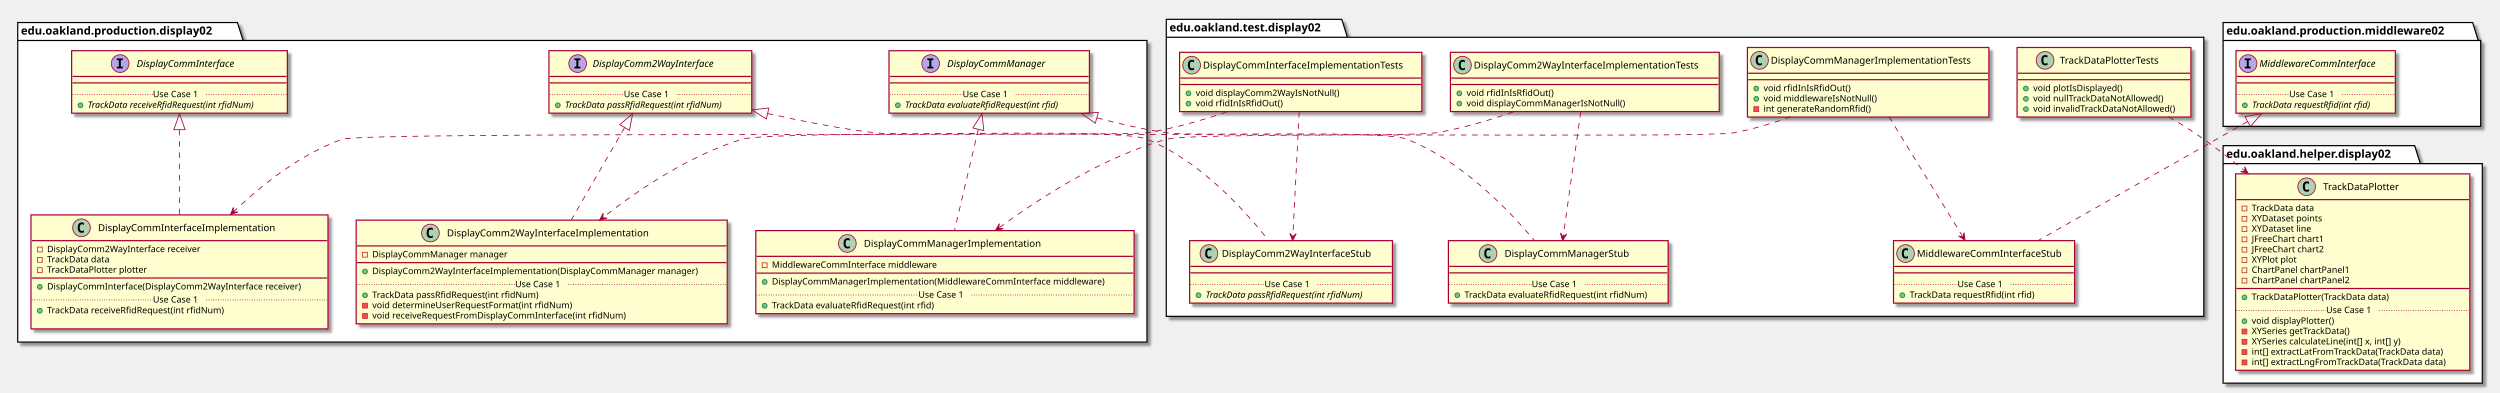
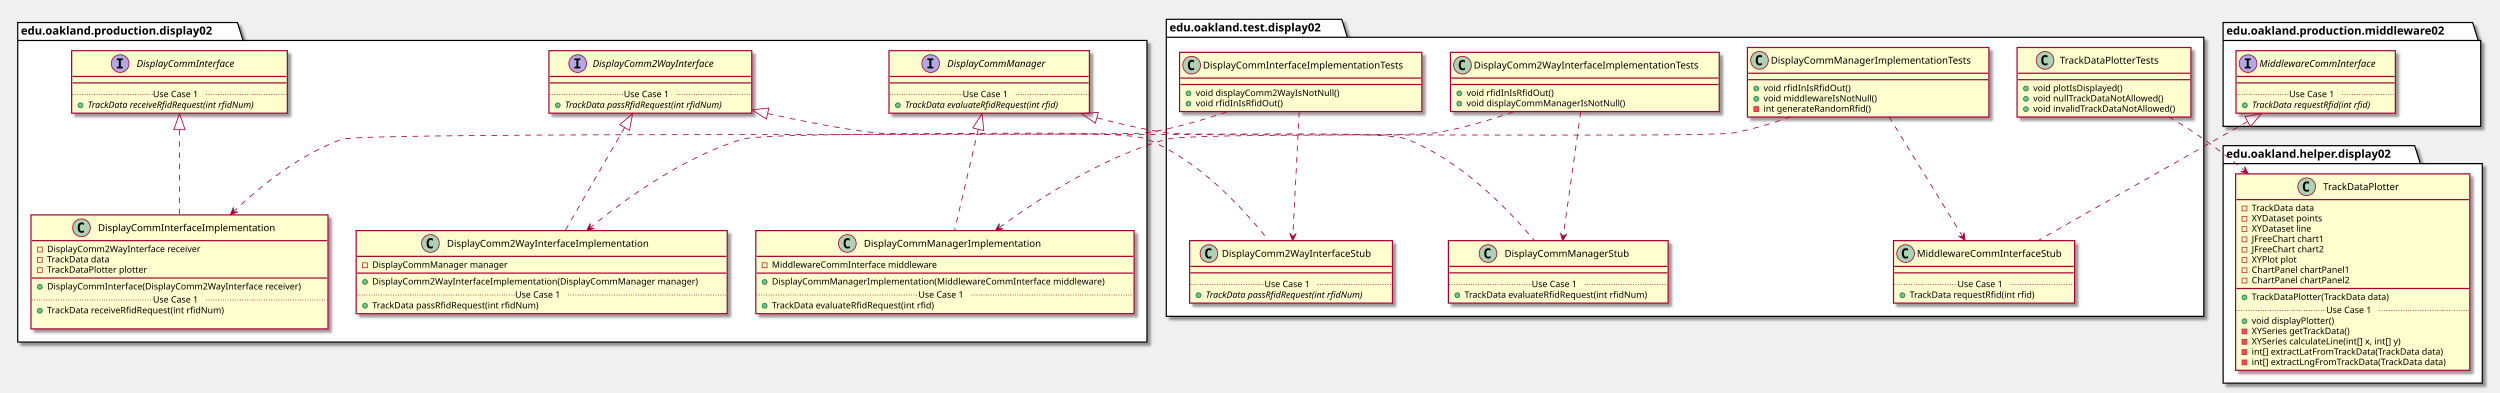
<svg xmlns="http://www.w3.org/2000/svg" contentScriptType="application/ecmascript" contentStyleType="text/css" height="488px" preserveAspectRatio="none" style="width:3106px;height:488px;" version="1.1" viewBox="0 0 3106 488" width="3106px" zoomAndPan="magnify">
  <defs>
-     <filter height="300%" id="f1mx8uwo7qmph" width="300%" x="-1" y="-1">
+     <filter height="300%" id="f1haa92ts9cclc" width="300%" x="-1" y="-1">
      <feGaussianBlur result="blurOut" stdDeviation="2.0" />
      <feColorMatrix in="blurOut" result="blurOut2" type="matrix" values="0 0 0 0 0 0 0 0 0 0 0 0 0 0 0 0 0 0 .4 0" />
      <feOffset dx="4.0" dy="4.0" in="blurOut2" result="blurOut3" />
      <feBlend in="SourceGraphic" in2="blurOut3" mode="normal" />
    </filter>
  </defs>
  <g>
-     <polygon fill="#FFFFFF" filter="url(#f1mx8uwo7qmph)" points="22,28,295,28,302,50.297,1425,50.297,1425,425,22,425,22,28" style="stroke: #000000; stroke-width: 1.5;" />
+     <polygon fill="#FFFFFF" filter="url(#f1haa92ts9cclc)" points="22,28,295,28,302,50.297,1425,50.297,1425,425,22,425,22,28" style="stroke: #000000; stroke-width: 1.5;" />
    <line style="stroke: #000000; stroke-width: 1.5;" x1="22" x2="302" y1="50.297" y2="50.297" />
    <text fill="#000000" font-family="sans-serif" font-size="14" font-weight="bold" lengthAdjust="spacingAndGlyphs" textLength="267" x="26" y="42.995">edu.oakland.production.display02</text>
-     <polygon fill="#FFFFFF" filter="url(#f1mx8uwo7qmph)" points="1449,24,1667,24,1674,46.297,2738,46.297,2738,393,1449,393,1449,24" style="stroke: #000000; stroke-width: 1.5;" />
+     <polygon fill="#FFFFFF" filter="url(#f1haa92ts9cclc)" points="1449,24,1667,24,1674,46.297,2738,46.297,2738,393,1449,393,1449,24" style="stroke: #000000; stroke-width: 1.5;" />
    <line style="stroke: #000000; stroke-width: 1.5;" x1="1449" x2="1674" y1="46.297" y2="46.297" />
    <text fill="#000000" font-family="sans-serif" font-size="14" font-weight="bold" lengthAdjust="spacingAndGlyphs" textLength="212" x="1453" y="38.995">edu.oakland.test.display02</text>
-     <polygon fill="#FFFFFF" filter="url(#f1mx8uwo7qmph)" points="2762,181,3000,181,3007,203.297,3084,203.297,3084,476,2762,476,2762,181" style="stroke: #000000; stroke-width: 1.5;" />
+     <polygon fill="#FFFFFF" filter="url(#f1haa92ts9cclc)" points="2762,181,3000,181,3007,203.297,3084,203.297,3084,476,2762,476,2762,181" style="stroke: #000000; stroke-width: 1.5;" />
    <line style="stroke: #000000; stroke-width: 1.5;" x1="2762" x2="3007" y1="203.297" y2="203.297" />
    <text fill="#000000" font-family="sans-serif" font-size="14" font-weight="bold" lengthAdjust="spacingAndGlyphs" textLength="232" x="2766" y="195.995">edu.oakland.helper.display02</text>
-     <polygon fill="#FFFFFF" filter="url(#f1mx8uwo7qmph)" points="2762,28,3072,28,3079,50.297,3082,50.297,3082,157,2762,157,2762,28" style="stroke: #000000; stroke-width: 1.5;" />
+     <polygon fill="#FFFFFF" filter="url(#f1haa92ts9cclc)" points="2762,28,3072,28,3079,50.297,3082,50.297,3082,157,2762,157,2762,28" style="stroke: #000000; stroke-width: 1.5;" />
    <line style="stroke: #000000; stroke-width: 1.5;" x1="2762" x2="3079" y1="50.297" y2="50.297" />
    <text fill="#000000" font-family="sans-serif" font-size="14" font-weight="bold" lengthAdjust="spacingAndGlyphs" textLength="304" x="2766" y="42.995">edu.oakland.production.middleware02</text>
-     <rect fill="#FEFECE" filter="url(#f1mx8uwo7qmph)" height="77.609" id="DisplayCommInterface" style="stroke: #A80036; stroke-width: 1.5;" width="268" x="89" y="63" />
+     <rect fill="#FEFECE" filter="url(#f1haa92ts9cclc)" height="77.609" id="DisplayCommInterface" style="stroke: #A80036; stroke-width: 1.5;" width="268" x="89" y="63" />
    <ellipse cx="149.25" cy="79" fill="#B4A7E5" rx="11" ry="11" style="stroke: #A80036; stroke-width: 1.0;" />
    <path d="M145.172,74.766 L145.172,72.609 L152.562,72.609 L152.562,74.766 L150.094,74.766 L150.094,82.844 L152.562,82.844 L152.562,85 L145.172,85 L145.172,82.844 L147.641,82.844 L147.641,74.766 L145.172,74.766 Z " />
    <text fill="#000000" font-family="sans-serif" font-size="12" font-style="italic" lengthAdjust="spacingAndGlyphs" textLength="139" x="169.75" y="83.154">DisplayCommInterface</text>
    <line style="stroke: #A80036; stroke-width: 1.5;" x1="90" x2="356" y1="95" y2="95" />
    <line style="stroke: #A80036; stroke-width: 1.5;" x1="90" x2="356" y1="103" y2="103" />
    <ellipse cx="100" cy="130.805" fill="#84BE84" rx="3" ry="3" style="stroke: #038048; stroke-width: 1.0;" />
    <text fill="#000000" font-family="sans-serif" font-size="11" font-style="italic" lengthAdjust="spacingAndGlyphs" textLength="242" x="109" y="134.015">TrackData receiveRfidRequest(int rfidNum)</text>
    <line style="stroke: #A80036; stroke-width: 1.0; stroke-dasharray: 1.0,2.0;" x1="90" x2="190" y1="117.402" y2="117.402" />
    <text fill="#000000" font-family="sans-serif" font-size="11" lengthAdjust="spacingAndGlyphs" textLength="66" x="190" y="120.71">Use Case 1</text>
    <line style="stroke: #A80036; stroke-width: 1.0; stroke-dasharray: 1.0,2.0;" x1="256" x2="356" y1="117.402" y2="117.402" />
-     <rect fill="#FEFECE" filter="url(#f1mx8uwo7qmph)" height="77.609" id="DisplayComm2WayInterface" style="stroke: #A80036; stroke-width: 1.5;" width="252" x="682" y="63" />
+     <rect fill="#FEFECE" filter="url(#f1haa92ts9cclc)" height="77.609" id="DisplayComm2WayInterface" style="stroke: #A80036; stroke-width: 1.5;" width="252" x="682" y="63" />
    <ellipse cx="717.7" cy="79" fill="#B4A7E5" rx="11" ry="11" style="stroke: #A80036; stroke-width: 1.0;" />
    <path d="M713.622,74.766 L713.622,72.609 L721.013,72.609 L721.013,74.766 L718.544,74.766 L718.544,82.844 L721.013,82.844 L721.013,85 L713.622,85 L713.622,82.844 L716.091,82.844 L716.091,74.766 L713.622,74.766 Z " />
    <text fill="#000000" font-family="sans-serif" font-size="12" font-style="italic" lengthAdjust="spacingAndGlyphs" textLength="174" x="736.3" y="83.154">DisplayComm2WayInterface</text>
    <line style="stroke: #A80036; stroke-width: 1.5;" x1="683" x2="933" y1="95" y2="95" />
    <line style="stroke: #A80036; stroke-width: 1.5;" x1="683" x2="933" y1="103" y2="103" />
    <ellipse cx="693" cy="130.805" fill="#84BE84" rx="3" ry="3" style="stroke: #038048; stroke-width: 1.0;" />
    <text fill="#000000" font-family="sans-serif" font-size="11" font-style="italic" lengthAdjust="spacingAndGlyphs" textLength="226" x="702" y="134.015">TrackData passRfidRequest(int rfidNum)</text>
    <line style="stroke: #A80036; stroke-width: 1.0; stroke-dasharray: 1.0,2.0;" x1="683" x2="775" y1="117.402" y2="117.402" />
    <text fill="#000000" font-family="sans-serif" font-size="11" lengthAdjust="spacingAndGlyphs" textLength="66" x="775" y="120.71">Use Case 1</text>
    <line style="stroke: #A80036; stroke-width: 1.0; stroke-dasharray: 1.0,2.0;" x1="841" x2="933" y1="117.402" y2="117.402" />
-     <rect fill="#FEFECE" filter="url(#f1mx8uwo7qmph)" height="77.609" id="DisplayCommManager" style="stroke: #A80036; stroke-width: 1.5;" width="249" x="1104.5" y="63" />
+     <rect fill="#FEFECE" filter="url(#f1haa92ts9cclc)" height="77.609" id="DisplayCommManager" style="stroke: #A80036; stroke-width: 1.5;" width="249" x="1104.5" y="63" />
    <ellipse cx="1156.25" cy="79" fill="#B4A7E5" rx="11" ry="11" style="stroke: #A80036; stroke-width: 1.0;" />
    <path d="M1152.172,74.766 L1152.172,72.609 L1159.562,72.609 L1159.562,74.766 L1157.094,74.766 L1157.094,82.844 L1159.562,82.844 L1159.562,85 L1152.172,85 L1152.172,82.844 L1154.641,82.844 L1154.641,74.766 L1152.172,74.766 Z " />
    <text fill="#000000" font-family="sans-serif" font-size="12" font-style="italic" lengthAdjust="spacingAndGlyphs" textLength="137" x="1176.75" y="83.154">DisplayCommManager</text>
    <line style="stroke: #A80036; stroke-width: 1.5;" x1="1105.5" x2="1352.5" y1="95" y2="95" />
    <line style="stroke: #A80036; stroke-width: 1.5;" x1="1105.5" x2="1352.5" y1="103" y2="103" />
    <ellipse cx="1115.5" cy="130.805" fill="#84BE84" rx="3" ry="3" style="stroke: #038048; stroke-width: 1.0;" />
    <text fill="#000000" font-family="sans-serif" font-size="11" font-style="italic" lengthAdjust="spacingAndGlyphs" textLength="223" x="1124.5" y="134.015">TrackData evaluateRfidRequest(int rfid)</text>
    <line style="stroke: #A80036; stroke-width: 1.0; stroke-dasharray: 1.0,2.0;" x1="1105.5" x2="1196" y1="117.402" y2="117.402" />
    <text fill="#000000" font-family="sans-serif" font-size="11" lengthAdjust="spacingAndGlyphs" textLength="66" x="1196" y="120.71">Use Case 1</text>
    <line style="stroke: #A80036; stroke-width: 1.0; stroke-dasharray: 1.0,2.0;" x1="1262" x2="1352.5" y1="117.402" y2="117.402" />
-     <rect fill="#FEFECE" filter="url(#f1mx8uwo7qmph)" height="141.633" id="DisplayCommInterfaceImplementation" style="stroke: #A80036; stroke-width: 1.5;" width="369" x="38.5" y="267" />
+     <rect fill="#FEFECE" filter="url(#f1haa92ts9cclc)" height="141.633" id="DisplayCommInterfaceImplementation" style="stroke: #A80036; stroke-width: 1.5;" width="369" x="38.5" y="267" />
    <ellipse cx="101.25" cy="283" fill="#ADD1B2" rx="11" ry="11" style="stroke: #A80036; stroke-width: 1.0;" />
    <path d="M104.219,288.641 Q103.641,288.938 103,289.078 Q102.359,289.234 101.656,289.234 Q99.156,289.234 97.828,287.594 Q96.516,285.938 96.516,282.812 Q96.516,279.688 97.828,278.031 Q99.156,276.375 101.656,276.375 Q102.359,276.375 103,276.531 Q103.656,276.688 104.219,276.984 L104.219,279.703 Q103.594,279.125 103,278.859 Q102.406,278.578 101.781,278.578 Q100.438,278.578 99.75,279.656 Q99.062,280.719 99.062,282.812 Q99.062,284.906 99.75,285.984 Q100.438,287.047 101.781,287.047 Q102.406,287.047 103,286.781 Q103.594,286.5 104.219,285.922 L104.219,288.641 Z " />
    <text fill="#000000" font-family="sans-serif" font-size="12" lengthAdjust="spacingAndGlyphs" textLength="235" x="121.75" y="287.154">DisplayCommInterfaceImplementation</text>
    <line style="stroke: #A80036; stroke-width: 1.5;" x1="39.5" x2="406.5" y1="299" y2="299" />
    <rect fill="none" height="6" style="stroke: #C82930; stroke-width: 1.0;" width="6" x="46.5" y="307" />
    <text fill="#000000" font-family="sans-serif" font-size="11" lengthAdjust="spacingAndGlyphs" textLength="207" x="58.5" y="313.21">DisplayComm2WayInterface receiver</text>
    <rect fill="none" height="6" style="stroke: #C82930; stroke-width: 1.0;" width="6" x="46.5" y="319.805" />
    <text fill="#000000" font-family="sans-serif" font-size="11" lengthAdjust="spacingAndGlyphs" textLength="86" x="58.5" y="326.015">TrackData data</text>
    <rect fill="none" height="6" style="stroke: #C82930; stroke-width: 1.0;" width="6" x="46.5" y="332.609" />
    <text fill="#000000" font-family="sans-serif" font-size="11" lengthAdjust="spacingAndGlyphs" textLength="135" x="58.5" y="338.82">TrackDataPlotter plotter</text>
    <line style="stroke: #A80036; stroke-width: 1.5;" x1="39.5" x2="406.5" y1="345.414" y2="345.414" />
    <ellipse cx="49.5" cy="356.414" fill="#84BE84" rx="3" ry="3" style="stroke: #038048; stroke-width: 1.0;" />
    <text fill="#000000" font-family="sans-serif" font-size="11" lengthAdjust="spacingAndGlyphs" textLength="343" x="58.5" y="359.625">DisplayCommInterface(DisplayComm2WayInterface receiver)</text>
    <ellipse cx="49.5" cy="386.023" fill="#84BE84" rx="3" ry="3" style="stroke: #038048; stroke-width: 1.0;" />
    <text fill="#000000" font-family="sans-serif" font-size="11" lengthAdjust="spacingAndGlyphs" textLength="240" x="58.5" y="389.234">TrackData receiveRfidRequest(int rfidNum)</text>
    <text fill="#000000" font-family="sans-serif" font-size="11" lengthAdjust="spacingAndGlyphs" textLength="0" x="62.5" y="402.039" />
    <line style="stroke: #A80036; stroke-width: 1.0; stroke-dasharray: 1.0,2.0;" x1="39.5" x2="190" y1="372.621" y2="372.621" />
    <text fill="#000000" font-family="sans-serif" font-size="11" lengthAdjust="spacingAndGlyphs" textLength="66" x="190" y="375.929">Use Case 1</text>
    <line style="stroke: #A80036; stroke-width: 1.0; stroke-dasharray: 1.0,2.0;" x1="256" x2="406.5" y1="372.621" y2="372.621" />
-     <rect fill="#FEFECE" filter="url(#f1mx8uwo7qmph)" height="128.828" id="DisplayComm2WayInterfaceImplementation" style="stroke: #A80036; stroke-width: 1.5;" width="461" x="442.5" y="273.5" />
-     <ellipse cx="534.75" cy="289.5" fill="#ADD1B2" rx="11" ry="11" style="stroke: #A80036; stroke-width: 1.0;" />
-     <path d="M537.719,295.141 Q537.141,295.438 536.5,295.578 Q535.859,295.734 535.156,295.734 Q532.656,295.734 531.328,294.094 Q530.016,292.438 530.016,289.312 Q530.016,286.188 531.328,284.531 Q532.656,282.875 535.156,282.875 Q535.859,282.875 536.5,283.031 Q537.156,283.188 537.719,283.484 L537.719,286.203 Q537.094,285.625 536.5,285.359 Q535.906,285.078 535.281,285.078 Q533.938,285.078 533.25,286.156 Q532.562,287.219 532.562,289.312 Q532.562,291.406 533.25,292.484 Q533.938,293.547 535.281,293.547 Q535.906,293.547 536.5,293.281 Q537.094,293 537.719,292.422 L537.719,295.141 Z " />
-     <text fill="#000000" font-family="sans-serif" font-size="12" lengthAdjust="spacingAndGlyphs" textLength="268" x="555.25" y="293.654">DisplayComm2WayInterfaceImplementation</text>
-     <line style="stroke: #A80036; stroke-width: 1.5;" x1="443.5" x2="902.5" y1="305.5" y2="305.5" />
-     <rect fill="none" height="6" style="stroke: #C82930; stroke-width: 1.0;" width="6" x="450.5" y="313.5" />
-     <text fill="#000000" font-family="sans-serif" font-size="11" lengthAdjust="spacingAndGlyphs" textLength="182" x="462.5" y="319.71">DisplayCommManager manager</text>
-     <line style="stroke: #A80036; stroke-width: 1.5;" x1="443.5" x2="902.5" y1="326.305" y2="326.305" />
-     <ellipse cx="453.5" cy="337.305" fill="#84BE84" rx="3" ry="3" style="stroke: #038048; stroke-width: 1.0;" />
-     <text fill="#000000" font-family="sans-serif" font-size="11" lengthAdjust="spacingAndGlyphs" textLength="435" x="462.5" y="340.515">DisplayComm2WayInterfaceImplementation(DisplayCommManager manager)</text>
-     <ellipse cx="453.5" cy="366.914" fill="#84BE84" rx="3" ry="3" style="stroke: #038048; stroke-width: 1.0;" />
-     <text fill="#000000" font-family="sans-serif" font-size="11" lengthAdjust="spacingAndGlyphs" textLength="227" x="462.5" y="370.125">TrackData passRfidRequest(int rfidNum)</text>
-     <rect fill="#F24D5C" height="6" style="stroke: #C82930; stroke-width: 1.0;" width="6" x="450.5" y="376.719" />
-     <text fill="#000000" font-family="sans-serif" font-size="11" lengthAdjust="spacingAndGlyphs" textLength="269" x="462.5" y="382.929">void determineUserRequestFormat(int rfidNum)</text>
-     <rect fill="#F24D5C" height="6" style="stroke: #C82930; stroke-width: 1.0;" width="6" x="450.5" y="389.523" />
-     <text fill="#000000" font-family="sans-serif" font-size="11" lengthAdjust="spacingAndGlyphs" textLength="342" x="462.5" y="395.734">void receiveRequestFromDisplayCommInterface(int rfidNum)</text>
-     <line style="stroke: #A80036; stroke-width: 1.0; stroke-dasharray: 1.0,2.0;" x1="443.5" x2="640" y1="353.512" y2="353.512" />
-     <text fill="#000000" font-family="sans-serif" font-size="11" lengthAdjust="spacingAndGlyphs" textLength="66" x="640" y="356.82">Use Case 1</text>
-     <line style="stroke: #A80036; stroke-width: 1.0; stroke-dasharray: 1.0,2.0;" x1="706" x2="902.5" y1="353.512" y2="353.512" />
-     <rect fill="#FEFECE" filter="url(#f1mx8uwo7qmph)" height="103.219" id="DisplayCommManagerImplementation" style="stroke: #A80036; stroke-width: 1.5;" width="470" x="939" y="286.5" />
+     <rect fill="#FEFECE" filter="url(#f1haa92ts9cclc)" height="103.219" id="DisplayComm2WayInterfaceImplementation" style="stroke: #A80036; stroke-width: 1.5;" width="461" x="442.5" y="286.5" />
+     <ellipse cx="534.75" cy="302.5" fill="#ADD1B2" rx="11" ry="11" style="stroke: #A80036; stroke-width: 1.0;" />
+     <path d="M537.719,308.141 Q537.141,308.438 536.5,308.578 Q535.859,308.734 535.156,308.734 Q532.656,308.734 531.328,307.094 Q530.016,305.438 530.016,302.312 Q530.016,299.188 531.328,297.531 Q532.656,295.875 535.156,295.875 Q535.859,295.875 536.5,296.031 Q537.156,296.188 537.719,296.484 L537.719,299.203 Q537.094,298.625 536.5,298.359 Q535.906,298.078 535.281,298.078 Q533.938,298.078 533.25,299.156 Q532.562,300.219 532.562,302.312 Q532.562,304.406 533.25,305.484 Q533.938,306.547 535.281,306.547 Q535.906,306.547 536.5,306.281 Q537.094,306 537.719,305.422 L537.719,308.141 Z " />
+     <text fill="#000000" font-family="sans-serif" font-size="12" lengthAdjust="spacingAndGlyphs" textLength="268" x="555.25" y="306.654">DisplayComm2WayInterfaceImplementation</text>
+     <line style="stroke: #A80036; stroke-width: 1.5;" x1="443.5" x2="902.5" y1="318.5" y2="318.5" />
+     <rect fill="none" height="6" style="stroke: #C82930; stroke-width: 1.0;" width="6" x="450.5" y="326.5" />
+     <text fill="#000000" font-family="sans-serif" font-size="11" lengthAdjust="spacingAndGlyphs" textLength="182" x="462.5" y="332.71">DisplayCommManager manager</text>
+     <line style="stroke: #A80036; stroke-width: 1.5;" x1="443.5" x2="902.5" y1="339.305" y2="339.305" />
+     <ellipse cx="453.5" cy="350.305" fill="#84BE84" rx="3" ry="3" style="stroke: #038048; stroke-width: 1.0;" />
+     <text fill="#000000" font-family="sans-serif" font-size="11" lengthAdjust="spacingAndGlyphs" textLength="435" x="462.5" y="353.515">DisplayComm2WayInterfaceImplementation(DisplayCommManager manager)</text>
+     <ellipse cx="453.5" cy="379.914" fill="#84BE84" rx="3" ry="3" style="stroke: #038048; stroke-width: 1.0;" />
+     <text fill="#000000" font-family="sans-serif" font-size="11" lengthAdjust="spacingAndGlyphs" textLength="227" x="462.5" y="383.125">TrackData passRfidRequest(int rfidNum)</text>
+     <line style="stroke: #A80036; stroke-width: 1.0; stroke-dasharray: 1.0,2.0;" x1="443.5" x2="640" y1="366.512" y2="366.512" />
+     <text fill="#000000" font-family="sans-serif" font-size="11" lengthAdjust="spacingAndGlyphs" textLength="66" x="640" y="369.82">Use Case 1</text>
+     <line style="stroke: #A80036; stroke-width: 1.0; stroke-dasharray: 1.0,2.0;" x1="706" x2="902.5" y1="366.512" y2="366.512" />
+     <rect fill="#FEFECE" filter="url(#f1haa92ts9cclc)" height="103.219" id="DisplayCommManagerImplementation" style="stroke: #A80036; stroke-width: 1.5;" width="470" x="939" y="286.5" />
    <ellipse cx="1052.75" cy="302.5" fill="#ADD1B2" rx="11" ry="11" style="stroke: #A80036; stroke-width: 1.0;" />
    <path d="M1055.719,308.141 Q1055.141,308.438 1054.5,308.578 Q1053.859,308.734 1053.156,308.734 Q1050.656,308.734 1049.328,307.094 Q1048.016,305.438 1048.016,302.312 Q1048.016,299.188 1049.328,297.531 Q1050.656,295.875 1053.156,295.875 Q1053.859,295.875 1054.5,296.031 Q1055.156,296.188 1055.719,296.484 L1055.719,299.203 Q1055.094,298.625 1054.5,298.359 Q1053.906,298.078 1053.281,298.078 Q1051.938,298.078 1051.25,299.156 Q1050.562,300.219 1050.562,302.312 Q1050.562,304.406 1051.25,305.484 Q1051.938,306.547 1053.281,306.547 Q1053.906,306.547 1054.5,306.281 Q1055.094,306 1055.719,305.422 L1055.719,308.141 Z " />
    <text fill="#000000" font-family="sans-serif" font-size="12" lengthAdjust="spacingAndGlyphs" textLength="234" x="1073.25" y="306.654">DisplayCommManagerImplementation</text>
    <line style="stroke: #A80036; stroke-width: 1.5;" x1="940" x2="1408" y1="318.5" y2="318.5" />
    <rect fill="none" height="6" style="stroke: #C82930; stroke-width: 1.0;" width="6" x="947" y="326.5" />
    <text fill="#000000" font-family="sans-serif" font-size="11" lengthAdjust="spacingAndGlyphs" textLength="221" x="959" y="332.71">MiddlewareCommInterface middleware</text>
    <line style="stroke: #A80036; stroke-width: 1.5;" x1="940" x2="1408" y1="339.305" y2="339.305" />
    <ellipse cx="950" cy="350.305" fill="#84BE84" rx="3" ry="3" style="stroke: #038048; stroke-width: 1.0;" />
    <text fill="#000000" font-family="sans-serif" font-size="11" lengthAdjust="spacingAndGlyphs" textLength="444" x="959" y="353.515">DisplayCommManagerImplementation(MiddlewareCommInterface middleware)</text>
    <ellipse cx="950" cy="379.914" fill="#84BE84" rx="3" ry="3" style="stroke: #038048; stroke-width: 1.0;" />
    <text fill="#000000" font-family="sans-serif" font-size="11" lengthAdjust="spacingAndGlyphs" textLength="221" x="959" y="383.125">TrackData evaluateRfidRequest(int rfid)</text>
    <line style="stroke: #A80036; stroke-width: 1.0; stroke-dasharray: 1.0,2.0;" x1="940" x2="1141" y1="366.512" y2="366.512" />
    <text fill="#000000" font-family="sans-serif" font-size="11" lengthAdjust="spacingAndGlyphs" textLength="66" x="1141" y="369.82">Use Case 1</text>
    <line style="stroke: #A80036; stroke-width: 1.0; stroke-dasharray: 1.0,2.0;" x1="1207" x2="1408" y1="366.512" y2="366.512" />
-     <rect fill="#FEFECE" filter="url(#f1mx8uwo7qmph)" height="73.609" id="DisplayCommInterfaceImplementationTests" style="stroke: #A80036; stroke-width: 1.5;" width="301" x="1465.5" y="65" />
+     <rect fill="#FEFECE" filter="url(#f1haa92ts9cclc)" height="73.609" id="DisplayCommInterfaceImplementationTests" style="stroke: #A80036; stroke-width: 1.5;" width="301" x="1465.5" y="65" />
    <ellipse cx="1480.5" cy="81" fill="#ADD1B2" rx="11" ry="11" style="stroke: #A80036; stroke-width: 1.0;" />
    <path d="M1483.469,86.641 Q1482.891,86.938 1482.25,87.078 Q1481.609,87.234 1480.906,87.234 Q1478.406,87.234 1477.078,85.594 Q1475.766,83.938 1475.766,80.812 Q1475.766,77.688 1477.078,76.031 Q1478.406,74.375 1480.906,74.375 Q1481.609,74.375 1482.25,74.531 Q1482.906,74.688 1483.469,74.984 L1483.469,77.703 Q1482.844,77.125 1482.25,76.859 Q1481.656,76.578 1481.031,76.578 Q1479.688,76.578 1479,77.656 Q1478.312,78.719 1478.312,80.812 Q1478.312,82.906 1479,83.984 Q1479.688,85.047 1481.031,85.047 Q1481.656,85.047 1482.25,84.781 Q1482.844,84.5 1483.469,83.922 L1483.469,86.641 Z " />
    <text fill="#000000" font-family="sans-serif" font-size="12" lengthAdjust="spacingAndGlyphs" textLength="269" x="1494.5" y="85.154">DisplayCommInterfaceImplementationTests</text>
    <line style="stroke: #A80036; stroke-width: 1.5;" x1="1466.5" x2="1765.5" y1="97" y2="97" />
    <line style="stroke: #A80036; stroke-width: 1.5;" x1="1466.5" x2="1765.5" y1="105" y2="105" />
    <ellipse cx="1476.5" cy="116" fill="#84BE84" rx="3" ry="3" style="stroke: #038048; stroke-width: 1.0;" />
    <text fill="#000000" font-family="sans-serif" font-size="11" lengthAdjust="spacingAndGlyphs" textLength="191" x="1485.5" y="119.21">void displayComm2WayIsNotNull()</text>
    <ellipse cx="1476.5" cy="128.805" fill="#84BE84" rx="3" ry="3" style="stroke: #038048; stroke-width: 1.0;" />
    <text fill="#000000" font-family="sans-serif" font-size="11" lengthAdjust="spacingAndGlyphs" textLength="115" x="1485.5" y="132.015">void rfidInIsRfidOut()</text>
-     <rect fill="#FEFECE" filter="url(#f1mx8uwo7qmph)" height="77.609" id="DisplayComm2WayInterfaceStub" style="stroke: #A80036; stroke-width: 1.5;" width="252" x="1478" y="299" />
+     <rect fill="#FEFECE" filter="url(#f1haa92ts9cclc)" height="77.609" id="DisplayComm2WayInterfaceStub" style="stroke: #A80036; stroke-width: 1.5;" width="252" x="1478" y="299" />
    <ellipse cx="1502" cy="315" fill="#ADD1B2" rx="11" ry="11" style="stroke: #A80036; stroke-width: 1.0;" />
    <path d="M1504.969,320.641 Q1504.391,320.938 1503.75,321.078 Q1503.109,321.234 1502.406,321.234 Q1499.906,321.234 1498.578,319.594 Q1497.266,317.938 1497.266,314.812 Q1497.266,311.688 1498.578,310.031 Q1499.906,308.375 1502.406,308.375 Q1503.109,308.375 1503.75,308.531 Q1504.406,308.688 1504.969,308.984 L1504.969,311.703 Q1504.344,311.125 1503.75,310.859 Q1503.156,310.578 1502.531,310.578 Q1501.188,310.578 1500.5,311.656 Q1499.812,312.719 1499.812,314.812 Q1499.812,316.906 1500.5,317.984 Q1501.188,319.047 1502.531,319.047 Q1503.156,319.047 1503.75,318.781 Q1504.344,318.5 1504.969,317.922 L1504.969,320.641 Z " />
    <text fill="#000000" font-family="sans-serif" font-size="12" lengthAdjust="spacingAndGlyphs" textLength="200" x="1518" y="319.154">DisplayComm2WayInterfaceStub</text>
    <line style="stroke: #A80036; stroke-width: 1.5;" x1="1479" x2="1729" y1="331" y2="331" />
    <line style="stroke: #A80036; stroke-width: 1.5;" x1="1479" x2="1729" y1="339" y2="339" />
    <ellipse cx="1489" cy="366.805" fill="#84BE84" rx="3" ry="3" style="stroke: #038048; stroke-width: 1.0;" />
    <text fill="#000000" font-family="sans-serif" font-size="11" font-style="italic" lengthAdjust="spacingAndGlyphs" textLength="226" x="1498" y="370.015">TrackData passRfidRequest(int rfidNum)</text>
    <line style="stroke: #A80036; stroke-width: 1.0; stroke-dasharray: 1.0,2.0;" x1="1479" x2="1571" y1="353.402" y2="353.402" />
    <text fill="#000000" font-family="sans-serif" font-size="11" lengthAdjust="spacingAndGlyphs" textLength="66" x="1571" y="356.71">Use Case 1</text>
    <line style="stroke: #A80036; stroke-width: 1.0; stroke-dasharray: 1.0,2.0;" x1="1637" x2="1729" y1="353.402" y2="353.402" />
-     <rect fill="#FEFECE" filter="url(#f1mx8uwo7qmph)" height="73.609" id="DisplayComm2WayInterfaceImplementationTests" style="stroke: #A80036; stroke-width: 1.5;" width="334" x="1802" y="65" />
+     <rect fill="#FEFECE" filter="url(#f1haa92ts9cclc)" height="73.609" id="DisplayComm2WayInterfaceImplementationTests" style="stroke: #A80036; stroke-width: 1.5;" width="334" x="1802" y="65" />
    <ellipse cx="1817" cy="81" fill="#ADD1B2" rx="11" ry="11" style="stroke: #A80036; stroke-width: 1.0;" />
    <path d="M1819.969,86.641 Q1819.391,86.938 1818.75,87.078 Q1818.109,87.234 1817.406,87.234 Q1814.906,87.234 1813.578,85.594 Q1812.266,83.938 1812.266,80.812 Q1812.266,77.688 1813.578,76.031 Q1814.906,74.375 1817.406,74.375 Q1818.109,74.375 1818.75,74.531 Q1819.406,74.688 1819.969,74.984 L1819.969,77.703 Q1819.344,77.125 1818.75,76.859 Q1818.156,76.578 1817.531,76.578 Q1816.188,76.578 1815.5,77.656 Q1814.812,78.719 1814.812,80.812 Q1814.812,82.906 1815.5,83.984 Q1816.188,85.047 1817.531,85.047 Q1818.156,85.047 1818.75,84.781 Q1819.344,84.5 1819.969,83.922 L1819.969,86.641 Z " />
    <text fill="#000000" font-family="sans-serif" font-size="12" lengthAdjust="spacingAndGlyphs" textLength="302" x="1831" y="85.154">DisplayComm2WayInterfaceImplementationTests</text>
    <line style="stroke: #A80036; stroke-width: 1.5;" x1="1803" x2="2135" y1="97" y2="97" />
    <line style="stroke: #A80036; stroke-width: 1.5;" x1="1803" x2="2135" y1="105" y2="105" />
    <ellipse cx="1813" cy="116" fill="#84BE84" rx="3" ry="3" style="stroke: #038048; stroke-width: 1.0;" />
    <text fill="#000000" font-family="sans-serif" font-size="11" lengthAdjust="spacingAndGlyphs" textLength="115" x="1822" y="119.21">void rfidInIsRfidOut()</text>
    <ellipse cx="1813" cy="128.805" fill="#84BE84" rx="3" ry="3" style="stroke: #038048; stroke-width: 1.0;" />
    <text fill="#000000" font-family="sans-serif" font-size="11" lengthAdjust="spacingAndGlyphs" textLength="211" x="1822" y="132.015">void displayCommManagerIsNotNull()</text>
-     <rect fill="#FEFECE" filter="url(#f1mx8uwo7qmph)" height="77.609" id="DisplayCommManagerStub" style="stroke: #A80036; stroke-width: 1.5;" width="273" x="1799.5" y="299" />
+     <rect fill="#FEFECE" filter="url(#f1haa92ts9cclc)" height="77.609" id="DisplayCommManagerStub" style="stroke: #A80036; stroke-width: 1.5;" width="273" x="1799.5" y="299" />
    <ellipse cx="1848.75" cy="315" fill="#ADD1B2" rx="11" ry="11" style="stroke: #A80036; stroke-width: 1.0;" />
    <path d="M1851.719,320.641 Q1851.141,320.938 1850.5,321.078 Q1849.859,321.234 1849.156,321.234 Q1846.656,321.234 1845.328,319.594 Q1844.016,317.938 1844.016,314.812 Q1844.016,311.688 1845.328,310.031 Q1846.656,308.375 1849.156,308.375 Q1849.859,308.375 1850.5,308.531 Q1851.156,308.688 1851.719,308.984 L1851.719,311.703 Q1851.094,311.125 1850.5,310.859 Q1849.906,310.578 1849.281,310.578 Q1847.938,310.578 1847.25,311.656 Q1846.562,312.719 1846.562,314.812 Q1846.562,316.906 1847.25,317.984 Q1847.938,319.047 1849.281,319.047 Q1849.906,319.047 1850.5,318.781 Q1851.094,318.5 1851.719,317.922 L1851.719,320.641 Z " />
    <text fill="#000000" font-family="sans-serif" font-size="12" lengthAdjust="spacingAndGlyphs" textLength="166" x="1869.25" y="319.154">DisplayCommManagerStub</text>
    <line style="stroke: #A80036; stroke-width: 1.5;" x1="1800.5" x2="2071.5" y1="331" y2="331" />
    <line style="stroke: #A80036; stroke-width: 1.5;" x1="1800.5" x2="2071.5" y1="339" y2="339" />
    <ellipse cx="1810.5" cy="366.805" fill="#84BE84" rx="3" ry="3" style="stroke: #038048; stroke-width: 1.0;" />
    <text fill="#000000" font-family="sans-serif" font-size="11" lengthAdjust="spacingAndGlyphs" textLength="247" x="1819.5" y="370.015">TrackData evaluateRfidRequest(int rfidNum)</text>
    <line style="stroke: #A80036; stroke-width: 1.0; stroke-dasharray: 1.0,2.0;" x1="1800.5" x2="1903" y1="353.402" y2="353.402" />
    <text fill="#000000" font-family="sans-serif" font-size="11" lengthAdjust="spacingAndGlyphs" textLength="66" x="1903" y="356.71">Use Case 1</text>
    <line style="stroke: #A80036; stroke-width: 1.0; stroke-dasharray: 1.0,2.0;" x1="1969" x2="2071.5" y1="353.402" y2="353.402" />
-     <rect fill="#FEFECE" filter="url(#f1mx8uwo7qmph)" height="86.414" id="DisplayCommManagerImplementationTests" style="stroke: #A80036; stroke-width: 1.5;" width="300" x="2171" y="59" />
+     <rect fill="#FEFECE" filter="url(#f1haa92ts9cclc)" height="86.414" id="DisplayCommManagerImplementationTests" style="stroke: #A80036; stroke-width: 1.5;" width="300" x="2171" y="59" />
    <ellipse cx="2186" cy="75" fill="#ADD1B2" rx="11" ry="11" style="stroke: #A80036; stroke-width: 1.0;" />
    <path d="M2188.969,80.641 Q2188.391,80.938 2187.75,81.078 Q2187.109,81.234 2186.406,81.234 Q2183.906,81.234 2182.578,79.594 Q2181.266,77.938 2181.266,74.812 Q2181.266,71.688 2182.578,70.031 Q2183.906,68.375 2186.406,68.375 Q2187.109,68.375 2187.75,68.531 Q2188.406,68.688 2188.969,68.984 L2188.969,71.703 Q2188.344,71.125 2187.75,70.859 Q2187.156,70.578 2186.531,70.578 Q2185.188,70.578 2184.5,71.656 Q2183.812,72.719 2183.812,74.812 Q2183.812,76.906 2184.5,77.984 Q2185.188,79.047 2186.531,79.047 Q2187.156,79.047 2187.75,78.781 Q2188.344,78.5 2188.969,77.922 L2188.969,80.641 Z " />
    <text fill="#000000" font-family="sans-serif" font-size="12" lengthAdjust="spacingAndGlyphs" textLength="268" x="2200" y="79.154">DisplayCommManagerImplementationTests</text>
    <line style="stroke: #A80036; stroke-width: 1.5;" x1="2172" x2="2470" y1="91" y2="91" />
    <line style="stroke: #A80036; stroke-width: 1.5;" x1="2172" x2="2470" y1="99" y2="99" />
    <ellipse cx="2182" cy="110" fill="#84BE84" rx="3" ry="3" style="stroke: #038048; stroke-width: 1.0;" />
    <text fill="#000000" font-family="sans-serif" font-size="11" lengthAdjust="spacingAndGlyphs" textLength="115" x="2191" y="113.21">void rfidInIsRfidOut()</text>
    <ellipse cx="2182" cy="122.805" fill="#84BE84" rx="3" ry="3" style="stroke: #038048; stroke-width: 1.0;" />
    <text fill="#000000" font-family="sans-serif" font-size="11" lengthAdjust="spacingAndGlyphs" textLength="151" x="2191" y="126.015">void middlewareIsNotNull()</text>
    <rect fill="#F24D5C" height="6" style="stroke: #C82930; stroke-width: 1.0;" width="6" x="2179" y="132.609" />
    <text fill="#000000" font-family="sans-serif" font-size="11" lengthAdjust="spacingAndGlyphs" textLength="144" x="2191" y="138.82">int generateRandomRfid()</text>
-     <rect fill="#FEFECE" filter="url(#f1mx8uwo7qmph)" height="77.609" id="MiddlewareCommInterfaceStub" style="stroke: #A80036; stroke-width: 1.5;" width="225" x="2352.5" y="299" />
+     <rect fill="#FEFECE" filter="url(#f1haa92ts9cclc)" height="77.609" id="MiddlewareCommInterfaceStub" style="stroke: #A80036; stroke-width: 1.5;" width="225" x="2352.5" y="299" />
    <ellipse cx="2367.5" cy="315" fill="#ADD1B2" rx="11" ry="11" style="stroke: #A80036; stroke-width: 1.0;" />
    <path d="M2370.469,320.641 Q2369.891,320.938 2369.25,321.078 Q2368.609,321.234 2367.906,321.234 Q2365.406,321.234 2364.078,319.594 Q2362.766,317.938 2362.766,314.812 Q2362.766,311.688 2364.078,310.031 Q2365.406,308.375 2367.906,308.375 Q2368.609,308.375 2369.25,308.531 Q2369.906,308.688 2370.469,308.984 L2370.469,311.703 Q2369.844,311.125 2369.25,310.859 Q2368.656,310.578 2368.031,310.578 Q2366.688,310.578 2366,311.656 Q2365.312,312.719 2365.312,314.812 Q2365.312,316.906 2366,317.984 Q2366.688,319.047 2368.031,319.047 Q2368.656,319.047 2369.25,318.781 Q2369.844,318.5 2370.469,317.922 L2370.469,320.641 Z " />
    <text fill="#000000" font-family="sans-serif" font-size="12" lengthAdjust="spacingAndGlyphs" textLength="193" x="2381.5" y="319.154">MiddlewareCommInterfaceStub</text>
    <line style="stroke: #A80036; stroke-width: 1.5;" x1="2353.5" x2="2576.5" y1="331" y2="331" />
    <line style="stroke: #A80036; stroke-width: 1.5;" x1="2353.5" x2="2576.5" y1="339" y2="339" />
    <ellipse cx="2363.5" cy="366.805" fill="#84BE84" rx="3" ry="3" style="stroke: #038048; stroke-width: 1.0;" />
    <text fill="#000000" font-family="sans-serif" font-size="11" lengthAdjust="spacingAndGlyphs" textLength="171" x="2372.5" y="370.015">TrackData requestRfid(int rfid)</text>
    <line style="stroke: #A80036; stroke-width: 1.0; stroke-dasharray: 1.0,2.0;" x1="2353.5" x2="2432" y1="353.402" y2="353.402" />
    <text fill="#000000" font-family="sans-serif" font-size="11" lengthAdjust="spacingAndGlyphs" textLength="66" x="2432" y="356.71">Use Case 1</text>
    <line style="stroke: #A80036; stroke-width: 1.0; stroke-dasharray: 1.0,2.0;" x1="2498" x2="2576.5" y1="353.402" y2="353.402" />
-     <rect fill="#FEFECE" filter="url(#f1mx8uwo7qmph)" height="86.414" id="TrackDataPlotterTests" style="stroke: #A80036; stroke-width: 1.5;" width="216" x="2506" y="59" />
+     <rect fill="#FEFECE" filter="url(#f1haa92ts9cclc)" height="86.414" id="TrackDataPlotterTests" style="stroke: #A80036; stroke-width: 1.5;" width="216" x="2506" y="59" />
    <ellipse cx="2540.8" cy="75" fill="#ADD1B2" rx="11" ry="11" style="stroke: #A80036; stroke-width: 1.0;" />
    <path d="M2543.769,80.641 Q2543.191,80.938 2542.55,81.078 Q2541.909,81.234 2541.206,81.234 Q2538.706,81.234 2537.378,79.594 Q2536.066,77.938 2536.066,74.812 Q2536.066,71.688 2537.378,70.031 Q2538.706,68.375 2541.206,68.375 Q2541.909,68.375 2542.55,68.531 Q2543.206,68.688 2543.769,68.984 L2543.769,71.703 Q2543.144,71.125 2542.55,70.859 Q2541.956,70.578 2541.331,70.578 Q2539.988,70.578 2539.3,71.656 Q2538.613,72.719 2538.613,74.812 Q2538.613,76.906 2539.3,77.984 Q2539.988,79.047 2541.331,79.047 Q2541.956,79.047 2542.55,78.781 Q2543.144,78.5 2543.769,77.922 L2543.769,80.641 Z " />
    <text fill="#000000" font-family="sans-serif" font-size="12" lengthAdjust="spacingAndGlyphs" textLength="140" x="2559.2" y="79.154">TrackDataPlotterTests</text>
    <line style="stroke: #A80036; stroke-width: 1.5;" x1="2507" x2="2721" y1="91" y2="91" />
    <line style="stroke: #A80036; stroke-width: 1.5;" x1="2507" x2="2721" y1="99" y2="99" />
    <ellipse cx="2517" cy="110" fill="#84BE84" rx="3" ry="3" style="stroke: #038048; stroke-width: 1.0;" />
    <text fill="#000000" font-family="sans-serif" font-size="11" lengthAdjust="spacingAndGlyphs" textLength="121" x="2526" y="113.21">void plotIsDisplayed()</text>
    <ellipse cx="2517" cy="122.805" fill="#84BE84" rx="3" ry="3" style="stroke: #038048; stroke-width: 1.0;" />
    <text fill="#000000" font-family="sans-serif" font-size="11" lengthAdjust="spacingAndGlyphs" textLength="174" x="2526" y="126.015">void nullTrackDataNotAllowed()</text>
    <ellipse cx="2517" cy="135.609" fill="#84BE84" rx="3" ry="3" style="stroke: #038048; stroke-width: 1.0;" />
    <text fill="#000000" font-family="sans-serif" font-size="11" lengthAdjust="spacingAndGlyphs" textLength="190" x="2526" y="138.82">void invalidTrackDataNotAllowed()</text>
-     <rect fill="#FEFECE" filter="url(#f1mx8uwo7qmph)" height="244.07" id="TrackDataPlotter" style="stroke: #A80036; stroke-width: 1.5;" width="291" x="2777.5" y="216" />
+     <rect fill="#FEFECE" filter="url(#f1haa92ts9cclc)" height="244.07" id="TrackDataPlotter" style="stroke: #A80036; stroke-width: 1.5;" width="291" x="2777.5" y="216" />
    <ellipse cx="2865.75" cy="232" fill="#ADD1B2" rx="11" ry="11" style="stroke: #A80036; stroke-width: 1.0;" />
    <path d="M2868.719,237.641 Q2868.141,237.938 2867.5,238.078 Q2866.859,238.234 2866.156,238.234 Q2863.656,238.234 2862.328,236.594 Q2861.016,234.938 2861.016,231.812 Q2861.016,228.688 2862.328,227.031 Q2863.656,225.375 2866.156,225.375 Q2866.859,225.375 2867.5,225.531 Q2868.156,225.688 2868.719,225.984 L2868.719,228.703 Q2868.094,228.125 2867.5,227.859 Q2866.906,227.578 2866.281,227.578 Q2864.938,227.578 2864.25,228.656 Q2863.562,229.719 2863.562,231.812 Q2863.562,233.906 2864.25,234.984 Q2864.938,236.047 2866.281,236.047 Q2866.906,236.047 2867.5,235.781 Q2868.094,235.5 2868.719,234.922 L2868.719,237.641 Z " />
    <text fill="#000000" font-family="sans-serif" font-size="12" lengthAdjust="spacingAndGlyphs" textLength="106" x="2886.25" y="236.154">TrackDataPlotter</text>
    <line style="stroke: #A80036; stroke-width: 1.5;" x1="2778.5" x2="3067.5" y1="248" y2="248" />
    <rect fill="none" height="6" style="stroke: #C82930; stroke-width: 1.0;" width="6" x="2785.5" y="256" />
    <text fill="#000000" font-family="sans-serif" font-size="11" lengthAdjust="spacingAndGlyphs" textLength="86" x="2797.5" y="262.21">TrackData data</text>
    <rect fill="none" height="6" style="stroke: #C82930; stroke-width: 1.0;" width="6" x="2785.5" y="268.805" />
    <text fill="#000000" font-family="sans-serif" font-size="11" lengthAdjust="spacingAndGlyphs" textLength="97" x="2797.5" y="275.015">XYDataset points</text>
    <rect fill="none" height="6" style="stroke: #C82930; stroke-width: 1.0;" width="6" x="2785.5" y="281.609" />
    <text fill="#000000" font-family="sans-serif" font-size="11" lengthAdjust="spacingAndGlyphs" textLength="82" x="2797.5" y="287.82">XYDataset line</text>
    <rect fill="none" height="6" style="stroke: #C82930; stroke-width: 1.0;" width="6" x="2785.5" y="294.414" />
    <text fill="#000000" font-family="sans-serif" font-size="11" lengthAdjust="spacingAndGlyphs" textLength="99" x="2797.5" y="300.625">JFreeChart chart1</text>
    <rect fill="none" height="6" style="stroke: #C82930; stroke-width: 1.0;" width="6" x="2785.5" y="307.219" />
    <text fill="#000000" font-family="sans-serif" font-size="11" lengthAdjust="spacingAndGlyphs" textLength="99" x="2797.5" y="313.429">JFreeChart chart2</text>
    <rect fill="none" height="6" style="stroke: #C82930; stroke-width: 1.0;" width="6" x="2785.5" y="320.023" />
    <text fill="#000000" font-family="sans-serif" font-size="11" lengthAdjust="spacingAndGlyphs" textLength="60" x="2797.5" y="326.234">XYPlot plot</text>
    <rect fill="none" height="6" style="stroke: #C82930; stroke-width: 1.0;" width="6" x="2785.5" y="332.828" />
    <text fill="#000000" font-family="sans-serif" font-size="11" lengthAdjust="spacingAndGlyphs" textLength="133" x="2797.5" y="339.039">ChartPanel chartPanel1</text>
    <rect fill="none" height="6" style="stroke: #C82930; stroke-width: 1.0;" width="6" x="2785.5" y="345.633" />
    <text fill="#000000" font-family="sans-serif" font-size="11" lengthAdjust="spacingAndGlyphs" textLength="133" x="2797.5" y="351.843">ChartPanel chartPanel2</text>
    <line style="stroke: #A80036; stroke-width: 1.5;" x1="2778.5" x2="3067.5" y1="358.438" y2="358.438" />
    <ellipse cx="2788.5" cy="369.438" fill="#84BE84" rx="3" ry="3" style="stroke: #038048; stroke-width: 1.0;" />
    <text fill="#000000" font-family="sans-serif" font-size="11" lengthAdjust="spacingAndGlyphs" textLength="188" x="2797.5" y="372.648">TrackDataPlotter(TrackData data)</text>
    <ellipse cx="2788.5" cy="399.047" fill="#84BE84" rx="3" ry="3" style="stroke: #038048; stroke-width: 1.0;" />
    <text fill="#000000" font-family="sans-serif" font-size="11" lengthAdjust="spacingAndGlyphs" textLength="112" x="2797.5" y="402.257">void displayPlotter()</text>
    <rect fill="#F24D5C" height="6" style="stroke: #C82930; stroke-width: 1.0;" width="6" x="2785.5" y="408.852" />
    <text fill="#000000" font-family="sans-serif" font-size="11" lengthAdjust="spacingAndGlyphs" textLength="138" x="2797.5" y="415.062">XYSeries getTrackData()</text>
    <rect fill="#F24D5C" height="6" style="stroke: #C82930; stroke-width: 1.0;" width="6" x="2785.5" y="421.656" />
    <text fill="#000000" font-family="sans-serif" font-size="11" lengthAdjust="spacingAndGlyphs" textLength="208" x="2797.5" y="427.867">XYSeries calculateLine(int[] x, int[] y)</text>
    <rect fill="#F24D5C" height="6" style="stroke: #C82930; stroke-width: 1.0;" width="6" x="2785.5" y="434.461" />
    <text fill="#000000" font-family="sans-serif" font-size="11" lengthAdjust="spacingAndGlyphs" textLength="262" x="2797.5" y="440.671">int[] extractLatFromTrackData(TrackData data)</text>
    <rect fill="#F24D5C" height="6" style="stroke: #C82930; stroke-width: 1.0;" width="6" x="2785.5" y="447.266" />
    <text fill="#000000" font-family="sans-serif" font-size="11" lengthAdjust="spacingAndGlyphs" textLength="265" x="2797.5" y="453.476">int[] extractLngFromTrackData(TrackData data)</text>
    <line style="stroke: #A80036; stroke-width: 1.0; stroke-dasharray: 1.0,2.0;" x1="2778.5" x2="2890" y1="385.644" y2="385.644" />
    <text fill="#000000" font-family="sans-serif" font-size="11" lengthAdjust="spacingAndGlyphs" textLength="66" x="2890" y="388.953">Use Case 1</text>
    <line style="stroke: #A80036; stroke-width: 1.0; stroke-dasharray: 1.0,2.0;" x1="2956" x2="3067.5" y1="385.644" y2="385.644" />
-     <rect fill="#FEFECE" filter="url(#f1mx8uwo7qmph)" height="77.609" id="MiddlewareCommInterface" style="stroke: #A80036; stroke-width: 1.5;" width="198" x="2778" y="63" />
+     <rect fill="#FEFECE" filter="url(#f1haa92ts9cclc)" height="77.609" id="MiddlewareCommInterface" style="stroke: #A80036; stroke-width: 1.5;" width="198" x="2778" y="63" />
    <ellipse cx="2793" cy="79" fill="#B4A7E5" rx="11" ry="11" style="stroke: #A80036; stroke-width: 1.0;" />
    <path d="M2788.922,74.766 L2788.922,72.609 L2796.312,72.609 L2796.312,74.766 L2793.844,74.766 L2793.844,82.844 L2796.312,82.844 L2796.312,85 L2788.922,85 L2788.922,82.844 L2791.391,82.844 L2791.391,74.766 L2788.922,74.766 Z " />
    <text fill="#000000" font-family="sans-serif" font-size="12" font-style="italic" lengthAdjust="spacingAndGlyphs" textLength="166" x="2807" y="83.154">MiddlewareCommInterface</text>
    <line style="stroke: #A80036; stroke-width: 1.5;" x1="2779" x2="2975" y1="95" y2="95" />
    <line style="stroke: #A80036; stroke-width: 1.5;" x1="2779" x2="2975" y1="103" y2="103" />
    <ellipse cx="2789" cy="130.805" fill="#84BE84" rx="3" ry="3" style="stroke: #038048; stroke-width: 1.0;" />
    <text fill="#000000" font-family="sans-serif" font-size="11" font-style="italic" lengthAdjust="spacingAndGlyphs" textLength="171" x="2798" y="134.015">TrackData requestRfid(int rfid)</text>
    <line style="stroke: #A80036; stroke-width: 1.0; stroke-dasharray: 1.0,2.0;" x1="2779" x2="2844" y1="117.402" y2="117.402" />
    <text fill="#000000" font-family="sans-serif" font-size="11" lengthAdjust="spacingAndGlyphs" textLength="66" x="2844" y="120.71">Use Case 1</text>
    <line style="stroke: #A80036; stroke-width: 1.0; stroke-dasharray: 1.0,2.0;" x1="2910" x2="2975" y1="117.402" y2="117.402" />
    <path d="M223,161.32 C223,193.28 223,233.11 223,266.77 " fill="none" id="DisplayCommInterface&lt;-DisplayCommInterfaceImplementation" style="stroke: #A80036; stroke-width: 1.0; stroke-dasharray: 7.0,7.0;" />
    <polygon fill="none" points="216,161.12,223,141.12,230,161.12,216,161.12" style="stroke: #A80036; stroke-width: 1.0;" />
-     <path d="M775.91,158.63 C756.03,193.08 730.44,237.43 709.75,273.3 " fill="none" id="DisplayComm2WayInterface&lt;-DisplayComm2WayInterfaceImplementation" style="stroke: #A80036; stroke-width: 1.0; stroke-dasharray: 7.0,7.0;" />
+     <path d="M776,158.47 C753.65,197.21 724.04,248.53 702.31,286.2 " fill="none" id="DisplayComm2WayInterface&lt;-DisplayComm2WayInterfaceImplementation" style="stroke: #A80036; stroke-width: 1.0; stroke-dasharray: 7.0,7.0;" />
    <polygon fill="none" points="769.95,154.94,786.01,141.12,782.08,161.94,769.95,154.94" style="stroke: #A80036; stroke-width: 1.0;" />
    <path d="M1215.46,160.59 C1206.42,199.07 1194.63,249.21 1185.94,286.2 " fill="none" id="DisplayCommManager&lt;-DisplayCommManagerImplementation" style="stroke: #A80036; stroke-width: 1.0; stroke-dasharray: 7.0,7.0;" />
    <polygon fill="none" points="1208.65,158.98,1220.04,141.12,1222.28,162.19,1208.65,158.98" style="stroke: #A80036; stroke-width: 1.0;" />
    <path d="M1614.15,139.05 C1612.01,180.77 1608.49,249.44 1606.21,293.93 " fill="none" id="DisplayCommInterfaceImplementationTests-&gt;DisplayComm2WayInterfaceStub" style="stroke: #A80036; stroke-width: 1.0; stroke-dasharray: 7.0,7.0;" />
    <polygon fill="#A80036" points="1605.95,298.97,1610.408,290.188,1606.207,293.977,1602.419,289.776,1605.95,298.97" style="stroke: #A80036; stroke-width: 1.0;" />
    <path d="M1963.92,139.05 C1958.03,180.77 1948.35,249.44 1942.07,293.93 " fill="none" id="DisplayComm2WayInterfaceImplementationTests-&gt;DisplayCommManagerStub" style="stroke: #A80036; stroke-width: 1.0; stroke-dasharray: 7.0,7.0;" />
    <polygon fill="#A80036" points="1941.36,298.97,1946.582,290.62,1942.061,294.019,1938.661,289.498,1941.36,298.97" style="stroke: #A80036; stroke-width: 1.0;" />
    <path d="M2346.91,145.1 C2372.9,187.34 2412.72,252.04 2438.81,294.43 " fill="none" id="DisplayCommManagerImplementationTests-&gt;MiddlewareCommInterfaceStub" style="stroke: #A80036; stroke-width: 1.0; stroke-dasharray: 7.0,7.0;" />
    <polygon fill="#A80036" points="2441.44,298.72,2440.139,288.957,2438.823,294.459,2433.322,293.144,2441.44,298.72" style="stroke: #A80036; stroke-width: 1.0;" />
    <path d="M1524.15,139.1 C1493.15,149.58 1458.04,159.64 1425,165 C1397.58,169.45 451.14,163.61 425,173 C373.93,191.35 326.32,228.59 290.15,262.95 " fill="none" id="DisplayCommInterfaceImplementationTests-&gt;DisplayCommInterfaceImplementation" style="stroke: #A80036; stroke-width: 1.0; stroke-dasharray: 7.0,7.0;" />
    <polygon fill="#A80036" points="286.25,266.69,295.519,263.36,289.863,263.234,289.989,257.578,286.25,266.69" style="stroke: #A80036; stroke-width: 1.0;" />
-     <path d="M1880.12,139.07 C1850.1,149.55 1816.07,159.62 1784,165 C1736.77,172.93 967.81,159.04 922,173 C858.2,192.45 795.53,233.87 749.03,270.22 " fill="none" id="DisplayComm2WayInterfaceImplementationTests-&gt;DisplayComm2WayInterfaceImplementation" style="stroke: #A80036; stroke-width: 1.0; stroke-dasharray: 7.0,7.0;" />
-     <polygon fill="#A80036" points="744.87,273.49,754.413,271.055,748.795,270.393,749.457,264.775,744.87,273.49" style="stroke: #A80036; stroke-width: 1.0;" />
+     <path d="M1880.12,139.07 C1850.1,149.55 1816.07,159.62 1784,165 C1736.77,172.93 967.81,159.04 922,173 C850.48,194.8 780.4,244.21 732.9,283.13 " fill="none" id="DisplayComm2WayInterfaceImplementationTests-&gt;DisplayComm2WayInterfaceImplementation" style="stroke: #A80036; stroke-width: 1.0; stroke-dasharray: 7.0,7.0;" />
+     <polygon fill="#A80036" points="728.95,286.39,738.442,283.764,732.812,283.214,733.361,277.584,728.95,286.39" style="stroke: #A80036; stroke-width: 1.0;" />
    <path d="M2225.02,145.02 C2202.17,153.22 2177.57,160.63 2154,165 C2115.49,172.14 1486.7,162.38 1449,173 C1371.56,194.81 1293.79,244.38 1240.81,283.35 " fill="none" id="DisplayCommManagerImplementationTests-&gt;DisplayCommManagerImplementation" style="stroke: #A80036; stroke-width: 1.0; stroke-dasharray: 7.0,7.0;" />
    <polygon fill="#A80036" points="1236.72,286.37,1246.334,284.231,1240.739,283.395,1241.574,277.8,1236.72,286.37" style="stroke: #A80036; stroke-width: 1.0;" />
    <path d="M2694.26,145.01 C2709.15,153.72 2724.31,163.24 2738,173 C2754.99,185.12 2772.2,198.55 2788.94,212.36 " fill="none" id="TrackDataPlotterTests-&gt;TrackDataPlotter" style="stroke: #A80036; stroke-width: 1.0; stroke-dasharray: 7.0,7.0;" />
    <polygon fill="#A80036" points="2793.18,215.88,2788.804,207.057,2789.331,212.689,2783.698,213.215,2793.18,215.88" style="stroke: #A80036; stroke-width: 1.0;" />
    <path d="M953.77,141.02 C996.42,150.61 1043.32,159.68 1087,165 C1124.29,169.54 1390.15,158.97 1425,173 C1489.12,198.81 1544.55,258.86 1576.11,298.68 " fill="none" id="DisplayComm2WayInterface&lt;-DisplayComm2WayInterfaceStub" style="stroke: #A80036; stroke-width: 1.0; stroke-dasharray: 7.0,7.0;" />
    <polygon fill="none" points="952.1,147.82,934.18,136.51,955.24,134.17,952.1,147.82" style="stroke: #A80036; stroke-width: 1.0;" />
    <path d="M1363.08,146.47 C1391.19,153.97 1420.85,160.72 1449,165 C1481.86,169.99 1717.04,160.92 1748,173 C1814.17,198.82 1872.72,258.86 1906.25,298.69 " fill="none" id="DisplayCommManager&lt;-DisplayCommManagerStub" style="stroke: #A80036; stroke-width: 1.0; stroke-dasharray: 7.0,7.0;" />
    <polygon fill="none" points="1360.84,153.11,1343.43,141.04,1364.57,139.62,1360.84,153.11" style="stroke: #A80036; stroke-width: 1.0;" />
    <path d="M2792.08,151.23 C2715.04,194.98 2603,258.62 2532.08,298.9 " fill="none" id="MiddlewareCommInterface&lt;-MiddlewareCommInterfaceStub" style="stroke: #A80036; stroke-width: 1.0; stroke-dasharray: 7.0,7.0;" />
    <polygon fill="none" points="2789.04,144.91,2809.89,141.12,2795.95,157.08,2789.04,144.91" style="stroke: #A80036; stroke-width: 1.0;" />
  </g>
</svg>
